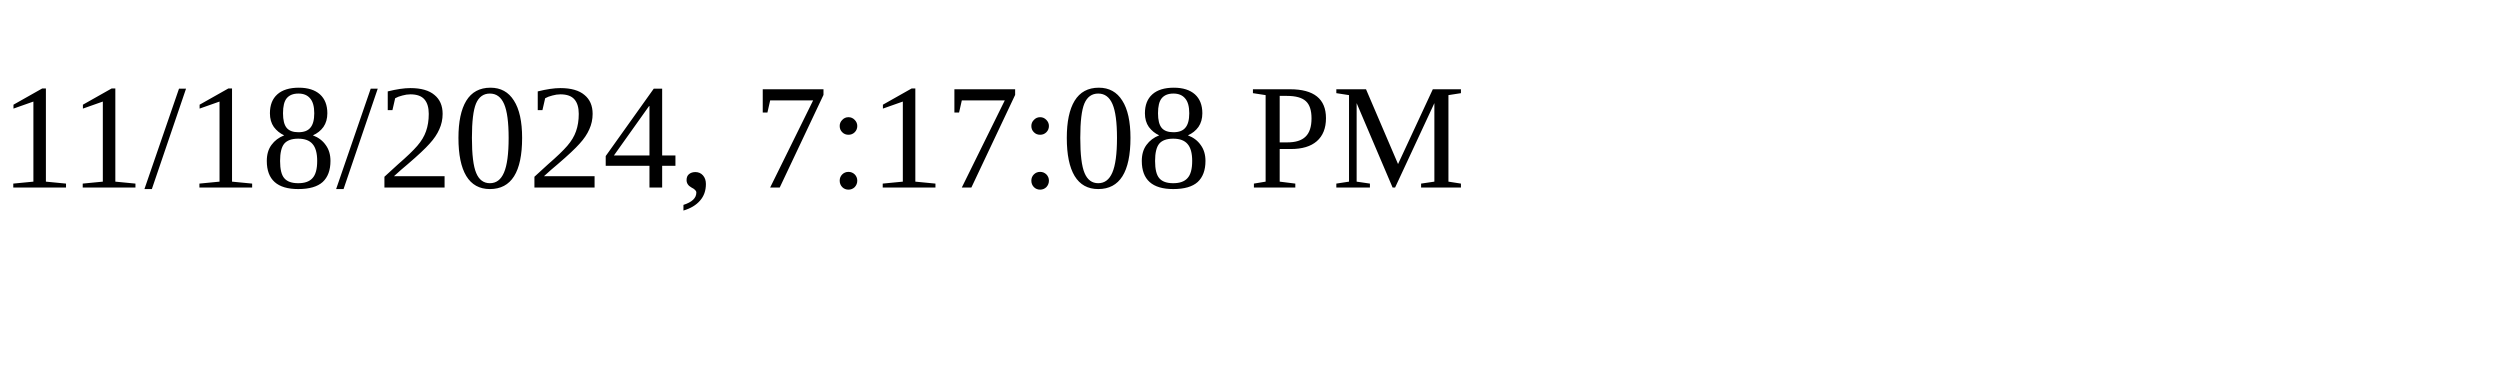
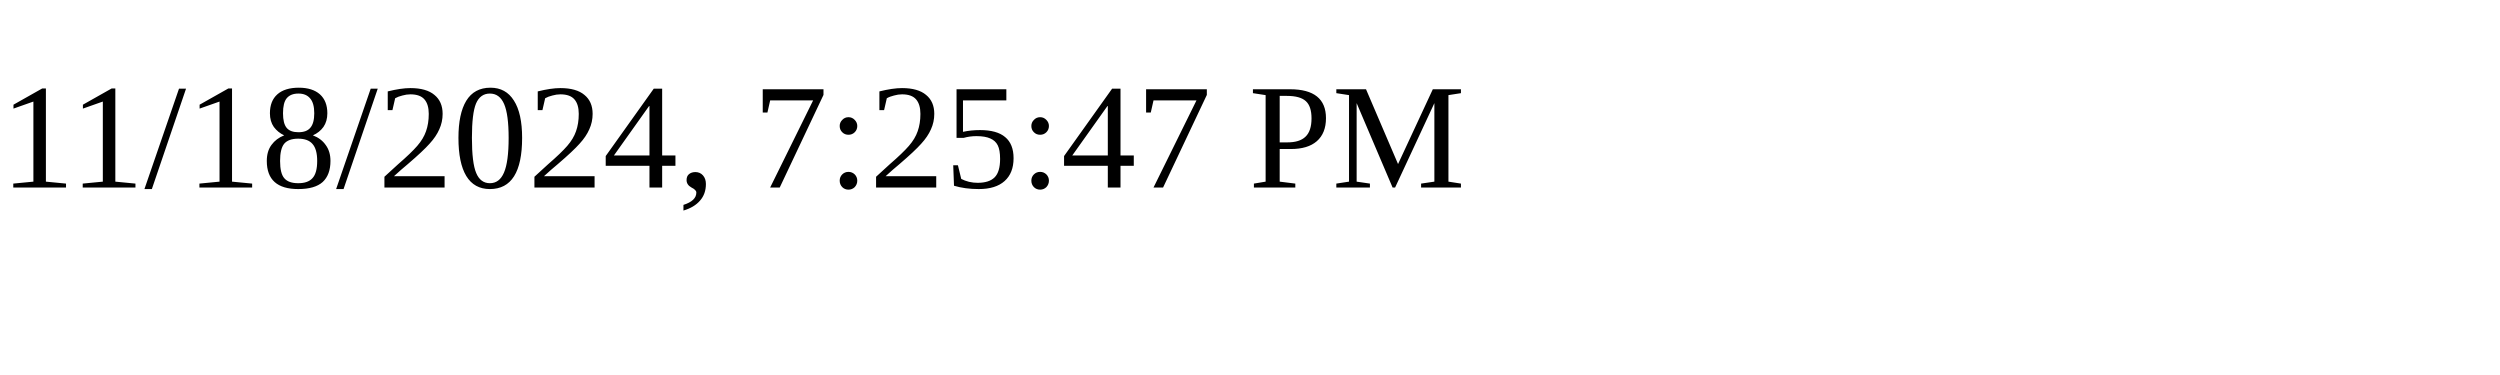
<svg xmlns="http://www.w3.org/2000/svg" height="30" width="200">
-   <text x="0" y="15">11/18/2024, 7:17:08 PM</text>
+   <text x="0" y="15">11/18/2024, 7:25:47 PM</text>
</svg>
